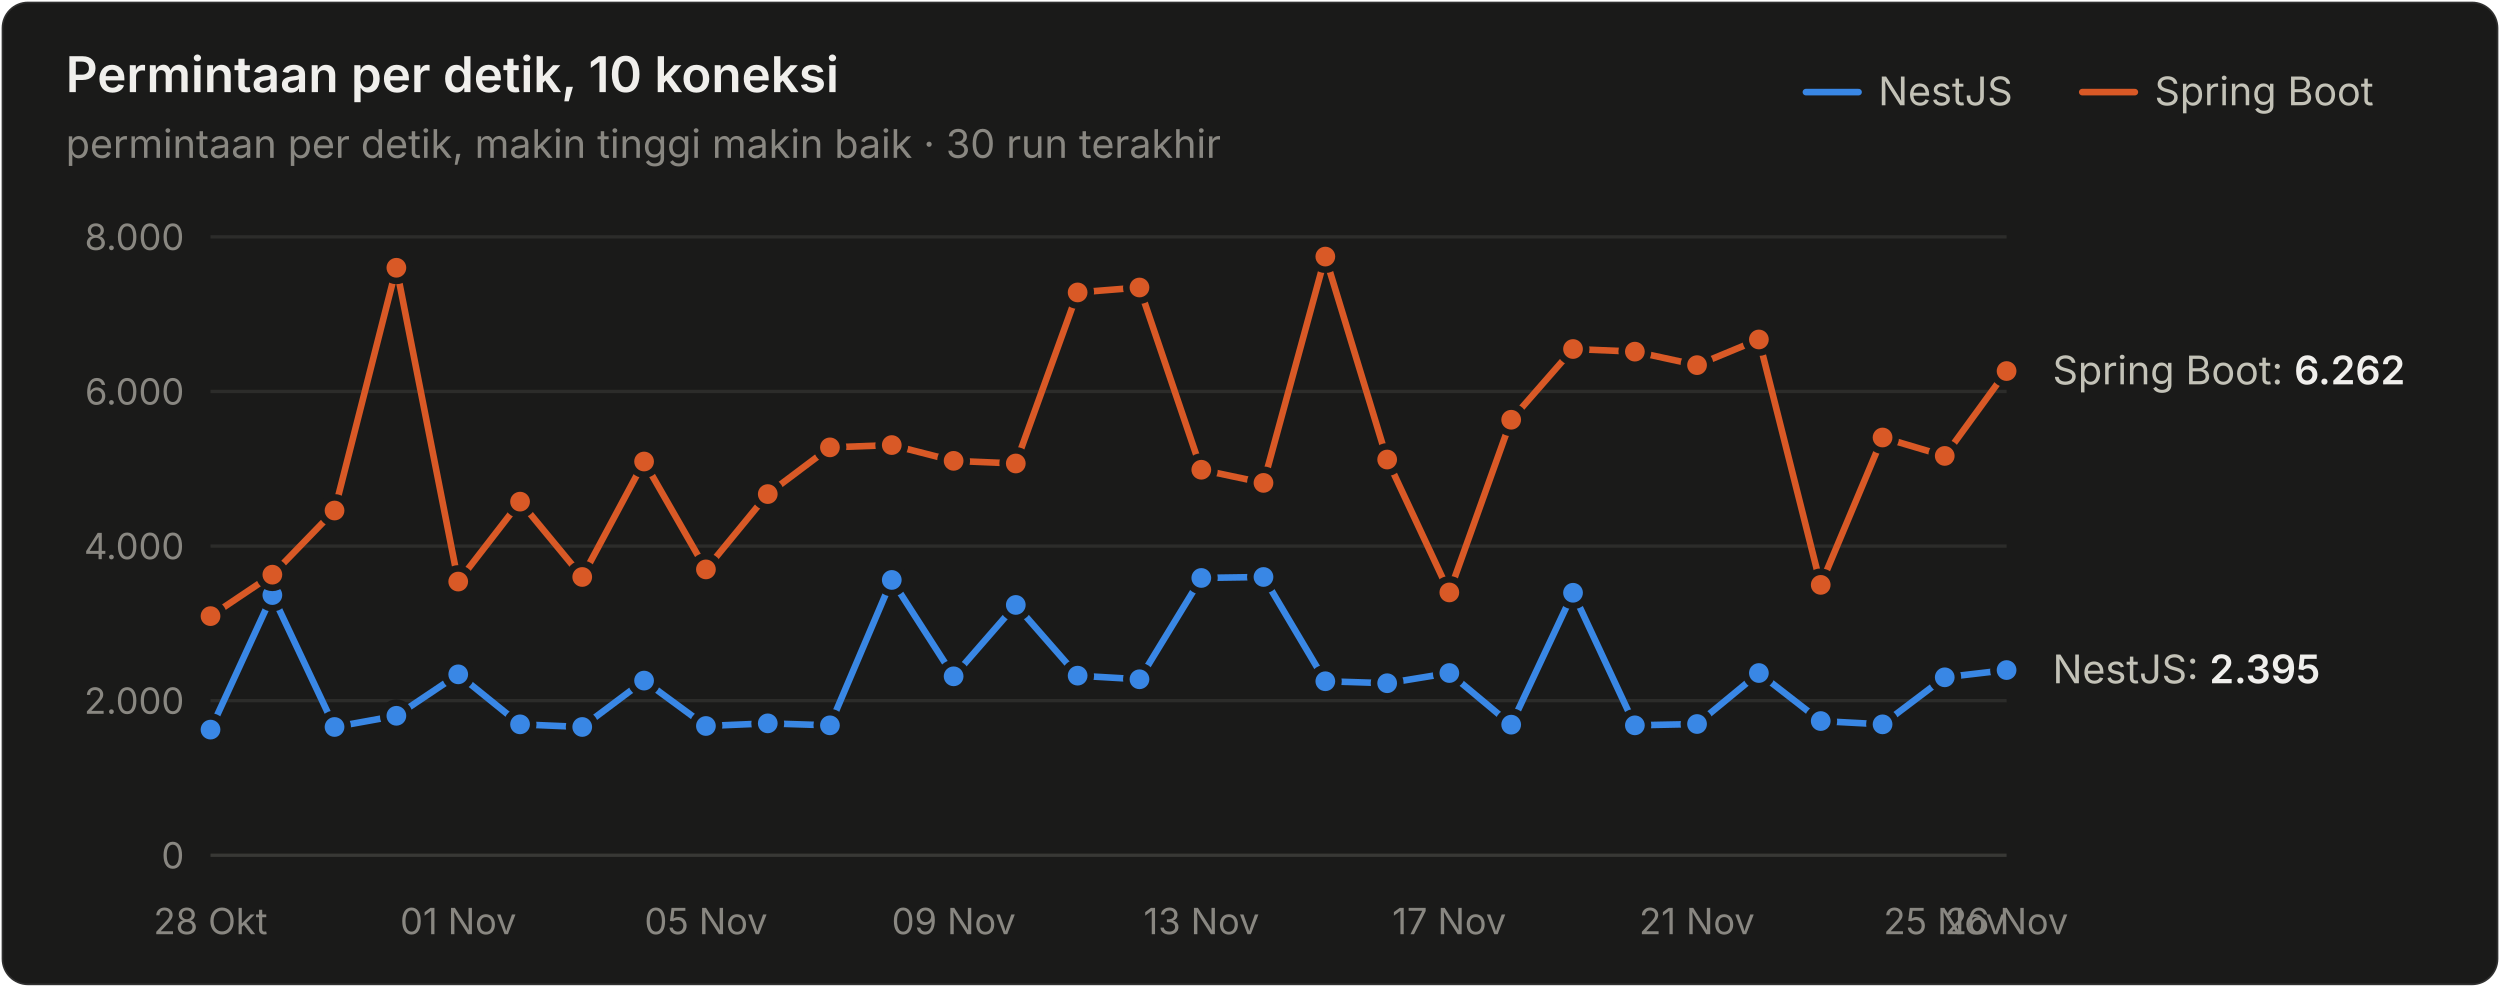
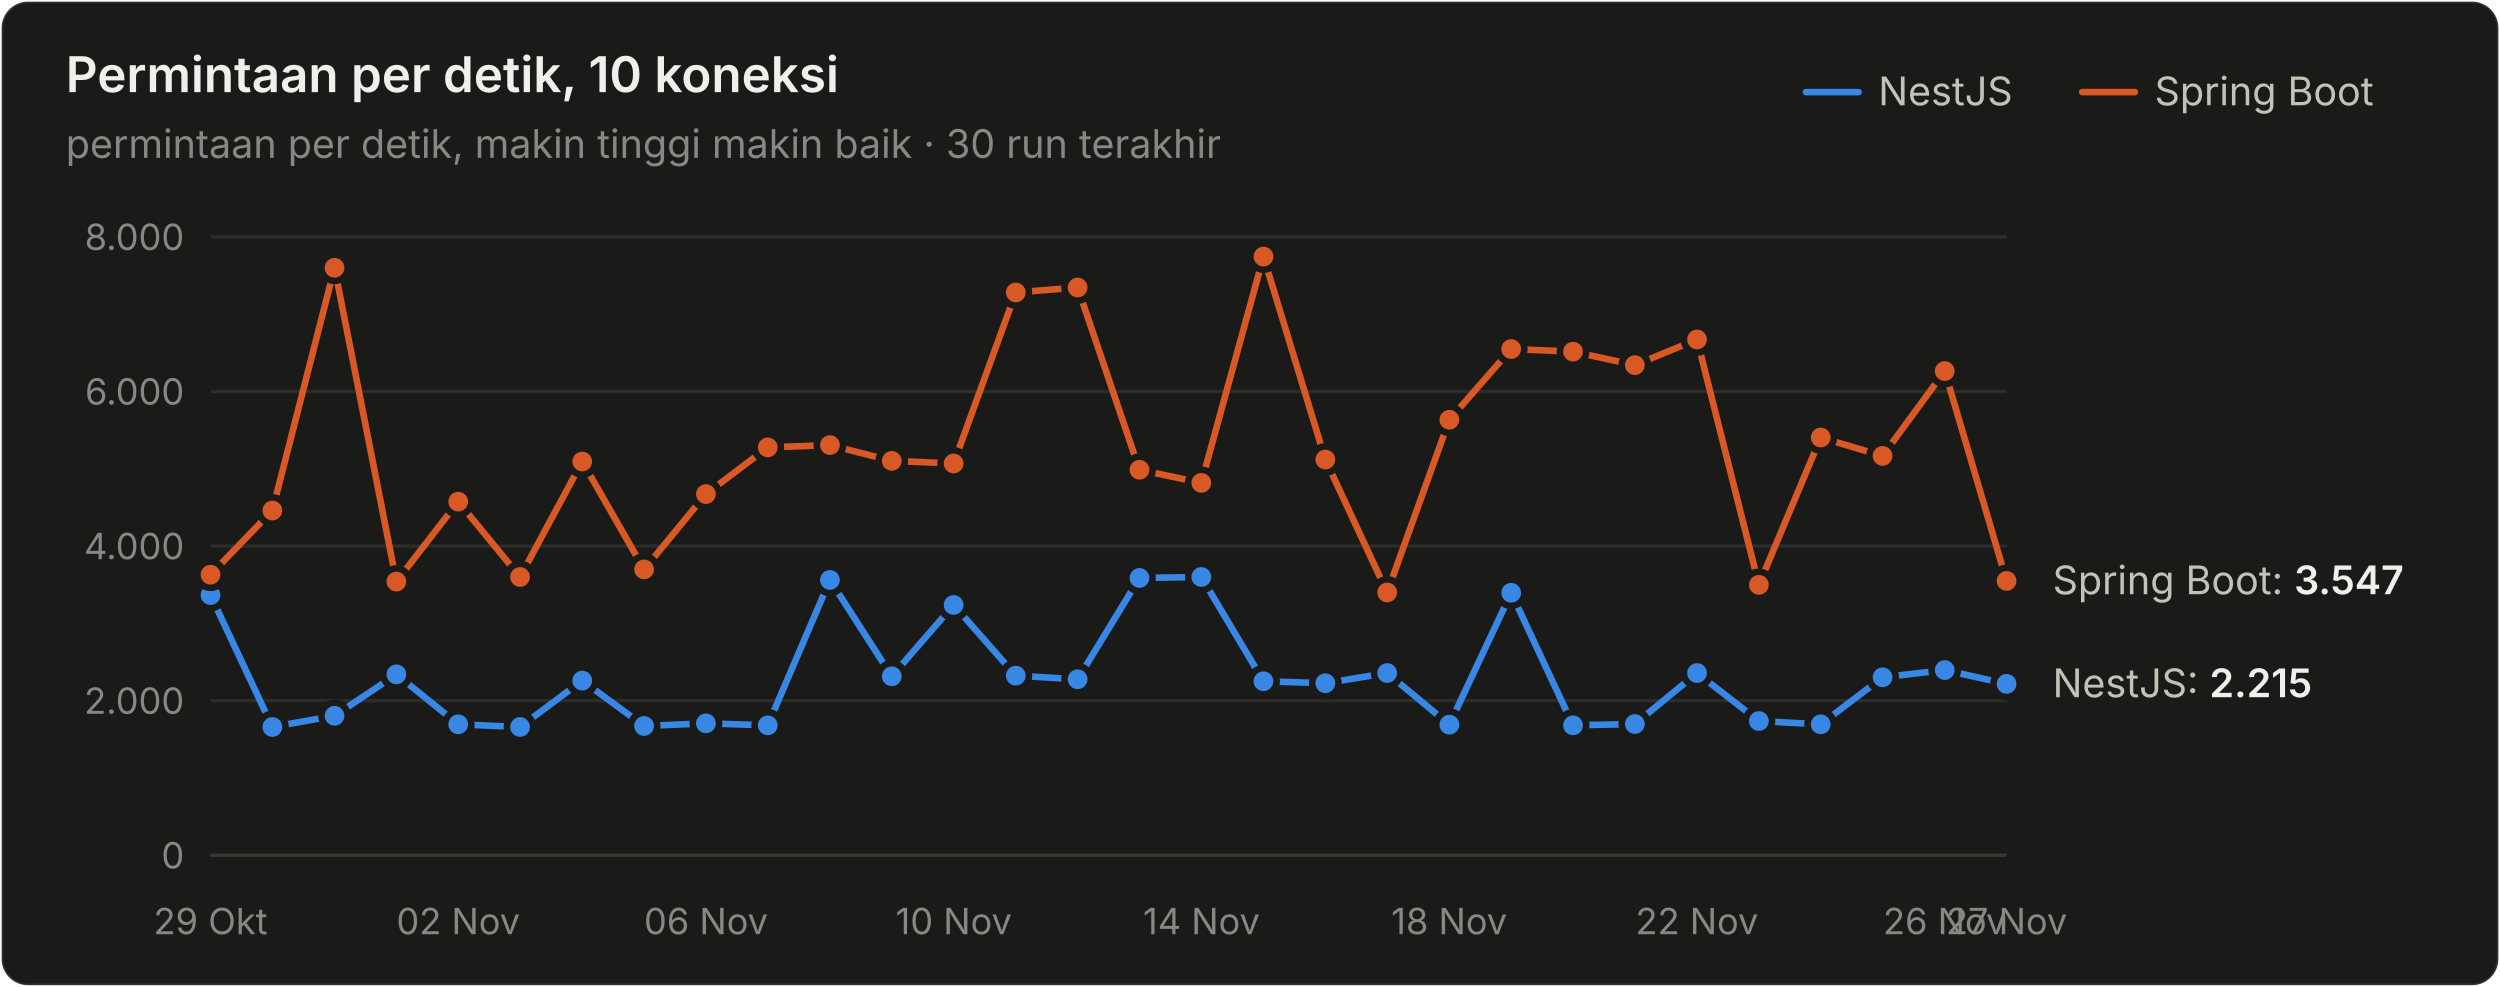
<svg xmlns="http://www.w3.org/2000/svg" width="760" height="300" viewBox="0 0 760 300" role="img" aria-label="Permintaan per detik, 10 koneksi">
  <style>text{font-family:system-ui,-apple-system,"Segoe UI",sans-serif}.angka{font-variant-numeric:tabular-nums}</style>
  <rect x="0.5" y="0.5" width="759" height="299" rx="8" fill="#1a1a19" stroke="rgba(255,255,255,0.10)" />
  <text x="20" y="28" font-size="15" font-weight="600" fill="#f0efec">Permintaan per detik, 10 koneksi</text>
  <text x="20" y="48" font-size="12" fill="#898781">permintaan per detik, makin tinggi makin baik · 30 run terakhir</text>
  <text x="655" y="32" font-size="12" fill="#c3c2b7">Spring Boot</text>
  <line x1="633" y1="28" x2="649" y2="28" stroke="#d95926" stroke-width="2" stroke-linecap="round" />
  <text x="571" y="32" font-size="12" fill="#c3c2b7">NestJS</text>
  <line x1="549" y1="28" x2="565" y2="28" stroke="#3987e5" stroke-width="2" stroke-linecap="round" />
  <line x1="64" y1="260" x2="610" y2="260" stroke="#383835" stroke-width="1" />
  <text class="angka" x="56" y="264" font-size="11" text-anchor="end" fill="#898781">0</text>
  <line x1="64" y1="213" x2="610" y2="213" stroke="#2c2c2a" stroke-width="1" />
  <text class="angka" x="56" y="217" font-size="11" text-anchor="end" fill="#898781">2.000</text>
  <line x1="64" y1="166" x2="610" y2="166" stroke="#2c2c2a" stroke-width="1" />
  <text class="angka" x="56" y="170" font-size="11" text-anchor="end" fill="#898781">4.000</text>
  <line x1="64" y1="119" x2="610" y2="119" stroke="#2c2c2a" stroke-width="1" />
  <text class="angka" x="56" y="123" font-size="11" text-anchor="end" fill="#898781">6.000</text>
  <line x1="64" y1="72" x2="610" y2="72" stroke="#2c2c2a" stroke-width="1" />
  <text class="angka" x="56" y="76" font-size="11" text-anchor="end" fill="#898781">8.000</text>
-   <text x="64" y="284" font-size="11" text-anchor="middle" fill="#898781">28 Okt</text>
-   <text x="139.31" y="284" font-size="11" text-anchor="middle" fill="#898781">01 Nov</text>
-   <text x="214.621" y="284" font-size="11" text-anchor="middle" fill="#898781">05 Nov</text>
-   <text x="289.931" y="284" font-size="11" text-anchor="middle" fill="#898781">09 Nov</text>
-   <text x="365.241" y="284" font-size="11" text-anchor="middle" fill="#898781">13 Nov</text>
-   <text x="440.552" y="284" font-size="11" text-anchor="middle" fill="#898781">17 Nov</text>
-   <text x="515.862" y="284" font-size="11" text-anchor="middle" fill="#898781">21 Nov</text>
-   <text x="591.172" y="284" font-size="11" text-anchor="middle" fill="#898781">25 Nov</text>
-   <text x="610" y="284" font-size="11" text-anchor="middle" fill="#898781">26 Nov</text>
-   <path d="M64.0,221.8 L82.8,180.9 L101.7,221.0 L120.5,217.6 L139.3,205.0 L158.1,220.2 L177.0,221.0 L195.8,206.9 L214.6,220.7 L233.4,219.9 L252.3,220.5 L271.1,176.3 L289.9,205.6 L308.8,183.9 L327.6,205.4 L346.4,206.5 L365.2,175.7 L384.1,175.4 L402.9,207.1 L421.7,207.7 L440.6,204.6 L459.4,220.3 L478.2,180.2 L497.0,220.5 L515.9,220.1 L534.7,204.6 L553.5,219.2 L572.3,220.2 L591.2,205.9 L610.0,203.7" fill="none" stroke="#3987e5" stroke-width="2" stroke-linejoin="round" stroke-linecap="round" />
-   <circle cx="64.0" cy="221.8" r="4" fill="#3987e5" stroke="#1a1a19" stroke-width="2" />
-   <circle cx="82.8" cy="180.9" r="4" fill="#3987e5" stroke="#1a1a19" stroke-width="2" />
-   <circle cx="101.7" cy="221.0" r="4" fill="#3987e5" stroke="#1a1a19" stroke-width="2" />
-   <circle cx="120.5" cy="217.6" r="4" fill="#3987e5" stroke="#1a1a19" stroke-width="2" />
-   <circle cx="139.3" cy="205.0" r="4" fill="#3987e5" stroke="#1a1a19" stroke-width="2" />
-   <circle cx="158.1" cy="220.2" r="4" fill="#3987e5" stroke="#1a1a19" stroke-width="2" />
-   <circle cx="177.0" cy="221.0" r="4" fill="#3987e5" stroke="#1a1a19" stroke-width="2" />
-   <circle cx="195.8" cy="206.9" r="4" fill="#3987e5" stroke="#1a1a19" stroke-width="2" />
-   <circle cx="214.6" cy="220.7" r="4" fill="#3987e5" stroke="#1a1a19" stroke-width="2" />
-   <circle cx="233.4" cy="219.9" r="4" fill="#3987e5" stroke="#1a1a19" stroke-width="2" />
-   <circle cx="252.3" cy="220.5" r="4" fill="#3987e5" stroke="#1a1a19" stroke-width="2" />
-   <circle cx="271.1" cy="176.3" r="4" fill="#3987e5" stroke="#1a1a19" stroke-width="2" />
-   <circle cx="289.9" cy="205.6" r="4" fill="#3987e5" stroke="#1a1a19" stroke-width="2" />
-   <circle cx="308.8" cy="183.9" r="4" fill="#3987e5" stroke="#1a1a19" stroke-width="2" />
-   <circle cx="327.6" cy="205.4" r="4" fill="#3987e5" stroke="#1a1a19" stroke-width="2" />
-   <circle cx="346.4" cy="206.5" r="4" fill="#3987e5" stroke="#1a1a19" stroke-width="2" />
-   <circle cx="365.2" cy="175.7" r="4" fill="#3987e5" stroke="#1a1a19" stroke-width="2" />
-   <circle cx="384.1" cy="175.4" r="4" fill="#3987e5" stroke="#1a1a19" stroke-width="2" />
-   <circle cx="402.9" cy="207.1" r="4" fill="#3987e5" stroke="#1a1a19" stroke-width="2" />
-   <circle cx="421.7" cy="207.7" r="4" fill="#3987e5" stroke="#1a1a19" stroke-width="2" />
-   <circle cx="440.6" cy="204.6" r="4" fill="#3987e5" stroke="#1a1a19" stroke-width="2" />
-   <circle cx="459.4" cy="220.3" r="4" fill="#3987e5" stroke="#1a1a19" stroke-width="2" />
-   <circle cx="478.2" cy="180.2" r="4" fill="#3987e5" stroke="#1a1a19" stroke-width="2" />
-   <circle cx="497.0" cy="220.5" r="4" fill="#3987e5" stroke="#1a1a19" stroke-width="2" />
-   <circle cx="515.9" cy="220.1" r="4" fill="#3987e5" stroke="#1a1a19" stroke-width="2" />
-   <circle cx="534.7" cy="204.6" r="4" fill="#3987e5" stroke="#1a1a19" stroke-width="2" />
-   <circle cx="553.5" cy="219.2" r="4" fill="#3987e5" stroke="#1a1a19" stroke-width="2" />
-   <circle cx="572.3" cy="220.2" r="4" fill="#3987e5" stroke="#1a1a19" stroke-width="2" />
-   <circle cx="591.2" cy="205.9" r="4" fill="#3987e5" stroke="#1a1a19" stroke-width="2" />
-   <circle cx="610.0" cy="203.7" r="4" fill="#3987e5" stroke="#1a1a19" stroke-width="2" />
-   <path d="M64.0,187.3 L82.8,174.7 L101.7,155.2 L120.5,81.4 L139.3,176.8 L158.1,152.5 L177.0,175.4 L195.8,140.3 L214.6,173.1 L233.4,150.2 L252.3,136.0 L271.1,135.3 L289.9,140.1 L308.8,140.9 L327.6,88.9 L346.4,87.4 L365.2,142.8 L384.1,146.8 L402.9,78.0 L421.7,139.7 L440.6,180.1 L459.4,127.6 L478.2,106.1 L497.0,106.9 L515.9,111.0 L534.7,103.2 L553.5,177.8 L572.3,133.0 L591.2,138.6 L610.0,112.8" fill="none" stroke="#d95926" stroke-width="2" stroke-linejoin="round" stroke-linecap="round" />
-   <circle cx="64.0" cy="187.3" r="4" fill="#d95926" stroke="#1a1a19" stroke-width="2" />
-   <circle cx="82.8" cy="174.7" r="4" fill="#d95926" stroke="#1a1a19" stroke-width="2" />
-   <circle cx="101.7" cy="155.2" r="4" fill="#d95926" stroke="#1a1a19" stroke-width="2" />
-   <circle cx="120.5" cy="81.4" r="4" fill="#d95926" stroke="#1a1a19" stroke-width="2" />
-   <circle cx="139.3" cy="176.8" r="4" fill="#d95926" stroke="#1a1a19" stroke-width="2" />
-   <circle cx="158.1" cy="152.5" r="4" fill="#d95926" stroke="#1a1a19" stroke-width="2" />
-   <circle cx="177.0" cy="175.4" r="4" fill="#d95926" stroke="#1a1a19" stroke-width="2" />
-   <circle cx="195.8" cy="140.3" r="4" fill="#d95926" stroke="#1a1a19" stroke-width="2" />
-   <circle cx="214.6" cy="173.1" r="4" fill="#d95926" stroke="#1a1a19" stroke-width="2" />
-   <circle cx="233.4" cy="150.2" r="4" fill="#d95926" stroke="#1a1a19" stroke-width="2" />
-   <circle cx="252.3" cy="136.0" r="4" fill="#d95926" stroke="#1a1a19" stroke-width="2" />
-   <circle cx="271.1" cy="135.3" r="4" fill="#d95926" stroke="#1a1a19" stroke-width="2" />
-   <circle cx="289.9" cy="140.1" r="4" fill="#d95926" stroke="#1a1a19" stroke-width="2" />
-   <circle cx="308.8" cy="140.9" r="4" fill="#d95926" stroke="#1a1a19" stroke-width="2" />
-   <circle cx="327.6" cy="88.9" r="4" fill="#d95926" stroke="#1a1a19" stroke-width="2" />
-   <circle cx="346.4" cy="87.4" r="4" fill="#d95926" stroke="#1a1a19" stroke-width="2" />
-   <circle cx="365.2" cy="142.8" r="4" fill="#d95926" stroke="#1a1a19" stroke-width="2" />
-   <circle cx="384.1" cy="146.8" r="4" fill="#d95926" stroke="#1a1a19" stroke-width="2" />
-   <circle cx="402.9" cy="78.0" r="4" fill="#d95926" stroke="#1a1a19" stroke-width="2" />
-   <circle cx="421.7" cy="139.7" r="4" fill="#d95926" stroke="#1a1a19" stroke-width="2" />
-   <circle cx="440.6" cy="180.1" r="4" fill="#d95926" stroke="#1a1a19" stroke-width="2" />
-   <circle cx="459.4" cy="127.6" r="4" fill="#d95926" stroke="#1a1a19" stroke-width="2" />
-   <circle cx="478.2" cy="106.1" r="4" fill="#d95926" stroke="#1a1a19" stroke-width="2" />
-   <circle cx="497.0" cy="106.9" r="4" fill="#d95926" stroke="#1a1a19" stroke-width="2" />
-   <circle cx="515.9" cy="111.0" r="4" fill="#d95926" stroke="#1a1a19" stroke-width="2" />
-   <circle cx="534.7" cy="103.2" r="4" fill="#d95926" stroke="#1a1a19" stroke-width="2" />
-   <circle cx="553.5" cy="177.8" r="4" fill="#d95926" stroke="#1a1a19" stroke-width="2" />
-   <circle cx="572.3" cy="133.0" r="4" fill="#d95926" stroke="#1a1a19" stroke-width="2" />
-   <circle cx="591.2" cy="138.6" r="4" fill="#d95926" stroke="#1a1a19" stroke-width="2" />
-   <circle cx="610.0" cy="112.8" r="4" fill="#d95926" stroke="#1a1a19" stroke-width="2" />
-   <text class="angka" x="624" y="116.843" font-size="12" fill="#c3c2b7">Spring Boot: <tspan fill="#f0efec" font-weight="600">6.262</tspan>
+   <text x="64" y="284" font-size="11" text-anchor="middle" fill="#898781">29 Okt</text>
+   <text x="139.31" y="284" font-size="11" text-anchor="middle" fill="#898781">02 Nov</text>
+   <text x="214.621" y="284" font-size="11" text-anchor="middle" fill="#898781">06 Nov</text>
+   <text x="289.931" y="284" font-size="11" text-anchor="middle" fill="#898781">10 Nov</text>
+   <text x="365.241" y="284" font-size="11" text-anchor="middle" fill="#898781">14 Nov</text>
+   <text x="440.552" y="284" font-size="11" text-anchor="middle" fill="#898781">18 Nov</text>
+   <text x="515.862" y="284" font-size="11" text-anchor="middle" fill="#898781">22 Nov</text>
+   <text x="591.172" y="284" font-size="11" text-anchor="middle" fill="#898781">26 Nov</text>
+   <text x="610" y="284" font-size="11" text-anchor="middle" fill="#898781">27 Nov</text>
+   <path d="M64.0,180.9 L82.8,221.0 L101.7,217.6 L120.5,205.0 L139.3,220.2 L158.1,221.0 L177.0,206.9 L195.8,220.7 L214.6,219.9 L233.4,220.5 L252.3,176.3 L271.1,205.6 L289.9,183.9 L308.8,205.4 L327.6,206.5 L346.4,175.7 L365.2,175.4 L384.1,207.1 L402.9,207.7 L421.7,204.6 L440.6,220.3 L459.4,180.2 L478.2,220.5 L497.0,220.1 L515.9,204.6 L534.7,219.2 L553.5,220.2 L572.3,205.9 L591.2,203.7 L610.0,207.9" fill="none" stroke="#3987e5" stroke-width="2" stroke-linejoin="round" stroke-linecap="round" />
+   <circle cx="64.0" cy="180.9" r="4" fill="#3987e5" stroke="#1a1a19" stroke-width="2" />
+   <circle cx="82.8" cy="221.0" r="4" fill="#3987e5" stroke="#1a1a19" stroke-width="2" />
+   <circle cx="101.7" cy="217.6" r="4" fill="#3987e5" stroke="#1a1a19" stroke-width="2" />
+   <circle cx="120.5" cy="205.0" r="4" fill="#3987e5" stroke="#1a1a19" stroke-width="2" />
+   <circle cx="139.3" cy="220.2" r="4" fill="#3987e5" stroke="#1a1a19" stroke-width="2" />
+   <circle cx="158.1" cy="221.0" r="4" fill="#3987e5" stroke="#1a1a19" stroke-width="2" />
+   <circle cx="177.0" cy="206.9" r="4" fill="#3987e5" stroke="#1a1a19" stroke-width="2" />
+   <circle cx="195.8" cy="220.7" r="4" fill="#3987e5" stroke="#1a1a19" stroke-width="2" />
+   <circle cx="214.6" cy="219.9" r="4" fill="#3987e5" stroke="#1a1a19" stroke-width="2" />
+   <circle cx="233.4" cy="220.5" r="4" fill="#3987e5" stroke="#1a1a19" stroke-width="2" />
+   <circle cx="252.3" cy="176.3" r="4" fill="#3987e5" stroke="#1a1a19" stroke-width="2" />
+   <circle cx="271.1" cy="205.6" r="4" fill="#3987e5" stroke="#1a1a19" stroke-width="2" />
+   <circle cx="289.9" cy="183.9" r="4" fill="#3987e5" stroke="#1a1a19" stroke-width="2" />
+   <circle cx="308.8" cy="205.4" r="4" fill="#3987e5" stroke="#1a1a19" stroke-width="2" />
+   <circle cx="327.6" cy="206.5" r="4" fill="#3987e5" stroke="#1a1a19" stroke-width="2" />
+   <circle cx="346.4" cy="175.7" r="4" fill="#3987e5" stroke="#1a1a19" stroke-width="2" />
+   <circle cx="365.2" cy="175.4" r="4" fill="#3987e5" stroke="#1a1a19" stroke-width="2" />
+   <circle cx="384.1" cy="207.1" r="4" fill="#3987e5" stroke="#1a1a19" stroke-width="2" />
+   <circle cx="402.9" cy="207.7" r="4" fill="#3987e5" stroke="#1a1a19" stroke-width="2" />
+   <circle cx="421.7" cy="204.6" r="4" fill="#3987e5" stroke="#1a1a19" stroke-width="2" />
+   <circle cx="440.6" cy="220.3" r="4" fill="#3987e5" stroke="#1a1a19" stroke-width="2" />
+   <circle cx="459.4" cy="180.2" r="4" fill="#3987e5" stroke="#1a1a19" stroke-width="2" />
+   <circle cx="478.2" cy="220.5" r="4" fill="#3987e5" stroke="#1a1a19" stroke-width="2" />
+   <circle cx="497.0" cy="220.1" r="4" fill="#3987e5" stroke="#1a1a19" stroke-width="2" />
+   <circle cx="515.9" cy="204.6" r="4" fill="#3987e5" stroke="#1a1a19" stroke-width="2" />
+   <circle cx="534.7" cy="219.2" r="4" fill="#3987e5" stroke="#1a1a19" stroke-width="2" />
+   <circle cx="553.5" cy="220.2" r="4" fill="#3987e5" stroke="#1a1a19" stroke-width="2" />
+   <circle cx="572.3" cy="205.9" r="4" fill="#3987e5" stroke="#1a1a19" stroke-width="2" />
+   <circle cx="591.2" cy="203.7" r="4" fill="#3987e5" stroke="#1a1a19" stroke-width="2" />
+   <circle cx="610.0" cy="207.9" r="4" fill="#3987e5" stroke="#1a1a19" stroke-width="2" />
+   <path d="M64.0,174.7 L82.8,155.2 L101.7,81.4 L120.5,176.8 L139.3,152.5 L158.1,175.4 L177.0,140.3 L195.8,173.1 L214.6,150.2 L233.4,136.0 L252.3,135.3 L271.1,140.1 L289.9,140.9 L308.8,88.9 L327.6,87.4 L346.4,142.8 L365.2,146.8 L384.1,78.0 L402.9,139.7 L421.7,180.1 L440.6,127.6 L459.4,106.1 L478.2,106.9 L497.0,111.0 L515.9,103.2 L534.7,177.8 L553.5,133.0 L572.3,138.6 L591.2,112.8 L610.0,176.6" fill="none" stroke="#d95926" stroke-width="2" stroke-linejoin="round" stroke-linecap="round" />
+   <circle cx="64.0" cy="174.7" r="4" fill="#d95926" stroke="#1a1a19" stroke-width="2" />
+   <circle cx="82.8" cy="155.2" r="4" fill="#d95926" stroke="#1a1a19" stroke-width="2" />
+   <circle cx="101.7" cy="81.4" r="4" fill="#d95926" stroke="#1a1a19" stroke-width="2" />
+   <circle cx="120.5" cy="176.8" r="4" fill="#d95926" stroke="#1a1a19" stroke-width="2" />
+   <circle cx="139.3" cy="152.5" r="4" fill="#d95926" stroke="#1a1a19" stroke-width="2" />
+   <circle cx="158.1" cy="175.4" r="4" fill="#d95926" stroke="#1a1a19" stroke-width="2" />
+   <circle cx="177.0" cy="140.3" r="4" fill="#d95926" stroke="#1a1a19" stroke-width="2" />
+   <circle cx="195.8" cy="173.1" r="4" fill="#d95926" stroke="#1a1a19" stroke-width="2" />
+   <circle cx="214.6" cy="150.2" r="4" fill="#d95926" stroke="#1a1a19" stroke-width="2" />
+   <circle cx="233.4" cy="136.0" r="4" fill="#d95926" stroke="#1a1a19" stroke-width="2" />
+   <circle cx="252.3" cy="135.3" r="4" fill="#d95926" stroke="#1a1a19" stroke-width="2" />
+   <circle cx="271.1" cy="140.1" r="4" fill="#d95926" stroke="#1a1a19" stroke-width="2" />
+   <circle cx="289.9" cy="140.9" r="4" fill="#d95926" stroke="#1a1a19" stroke-width="2" />
+   <circle cx="308.8" cy="88.9" r="4" fill="#d95926" stroke="#1a1a19" stroke-width="2" />
+   <circle cx="327.6" cy="87.4" r="4" fill="#d95926" stroke="#1a1a19" stroke-width="2" />
+   <circle cx="346.4" cy="142.8" r="4" fill="#d95926" stroke="#1a1a19" stroke-width="2" />
+   <circle cx="365.2" cy="146.8" r="4" fill="#d95926" stroke="#1a1a19" stroke-width="2" />
+   <circle cx="384.1" cy="78.0" r="4" fill="#d95926" stroke="#1a1a19" stroke-width="2" />
+   <circle cx="402.9" cy="139.7" r="4" fill="#d95926" stroke="#1a1a19" stroke-width="2" />
+   <circle cx="421.7" cy="180.1" r="4" fill="#d95926" stroke="#1a1a19" stroke-width="2" />
+   <circle cx="440.6" cy="127.6" r="4" fill="#d95926" stroke="#1a1a19" stroke-width="2" />
+   <circle cx="459.4" cy="106.1" r="4" fill="#d95926" stroke="#1a1a19" stroke-width="2" />
+   <circle cx="478.2" cy="106.9" r="4" fill="#d95926" stroke="#1a1a19" stroke-width="2" />
+   <circle cx="497.0" cy="111.0" r="4" fill="#d95926" stroke="#1a1a19" stroke-width="2" />
+   <circle cx="515.9" cy="103.2" r="4" fill="#d95926" stroke="#1a1a19" stroke-width="2" />
+   <circle cx="534.7" cy="177.8" r="4" fill="#d95926" stroke="#1a1a19" stroke-width="2" />
+   <circle cx="553.5" cy="133.0" r="4" fill="#d95926" stroke="#1a1a19" stroke-width="2" />
+   <circle cx="572.3" cy="138.6" r="4" fill="#d95926" stroke="#1a1a19" stroke-width="2" />
+   <circle cx="591.2" cy="112.8" r="4" fill="#d95926" stroke="#1a1a19" stroke-width="2" />
+   <circle cx="610.0" cy="176.6" r="4" fill="#d95926" stroke="#1a1a19" stroke-width="2" />
+   <text class="angka" x="624" y="180.645" font-size="12" fill="#c3c2b7">Spring Boot: <tspan fill="#f0efec" font-weight="600">3.547</tspan>
  </text>
-   <text class="angka" x="624" y="207.718" font-size="12" fill="#c3c2b7">NestJS: <tspan fill="#f0efec" font-weight="600">2.395</tspan>
+   <text class="angka" x="624" y="211.947" font-size="12" fill="#c3c2b7">NestJS: <tspan fill="#f0efec" font-weight="600">2.215</tspan>
  </text>
</svg>
